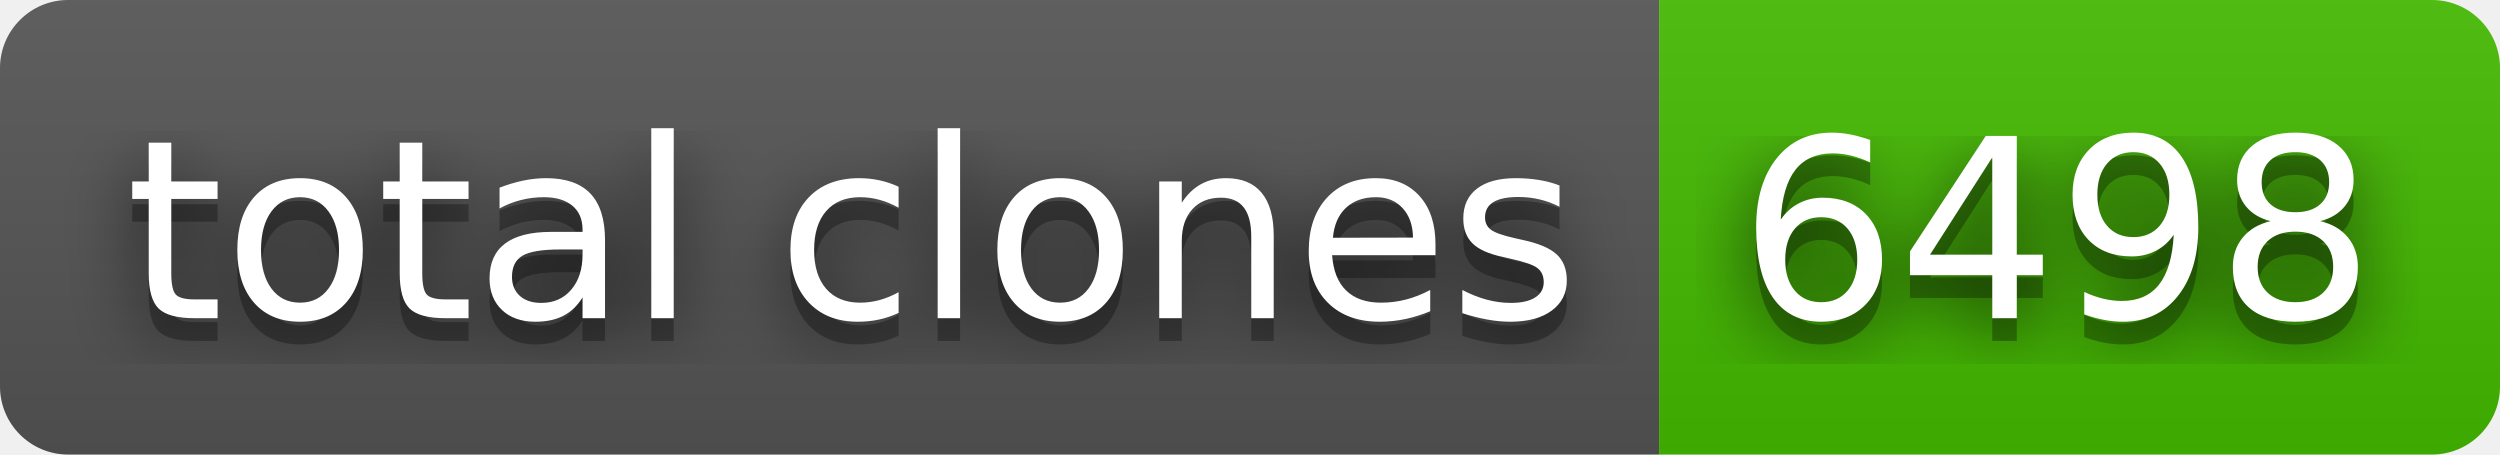
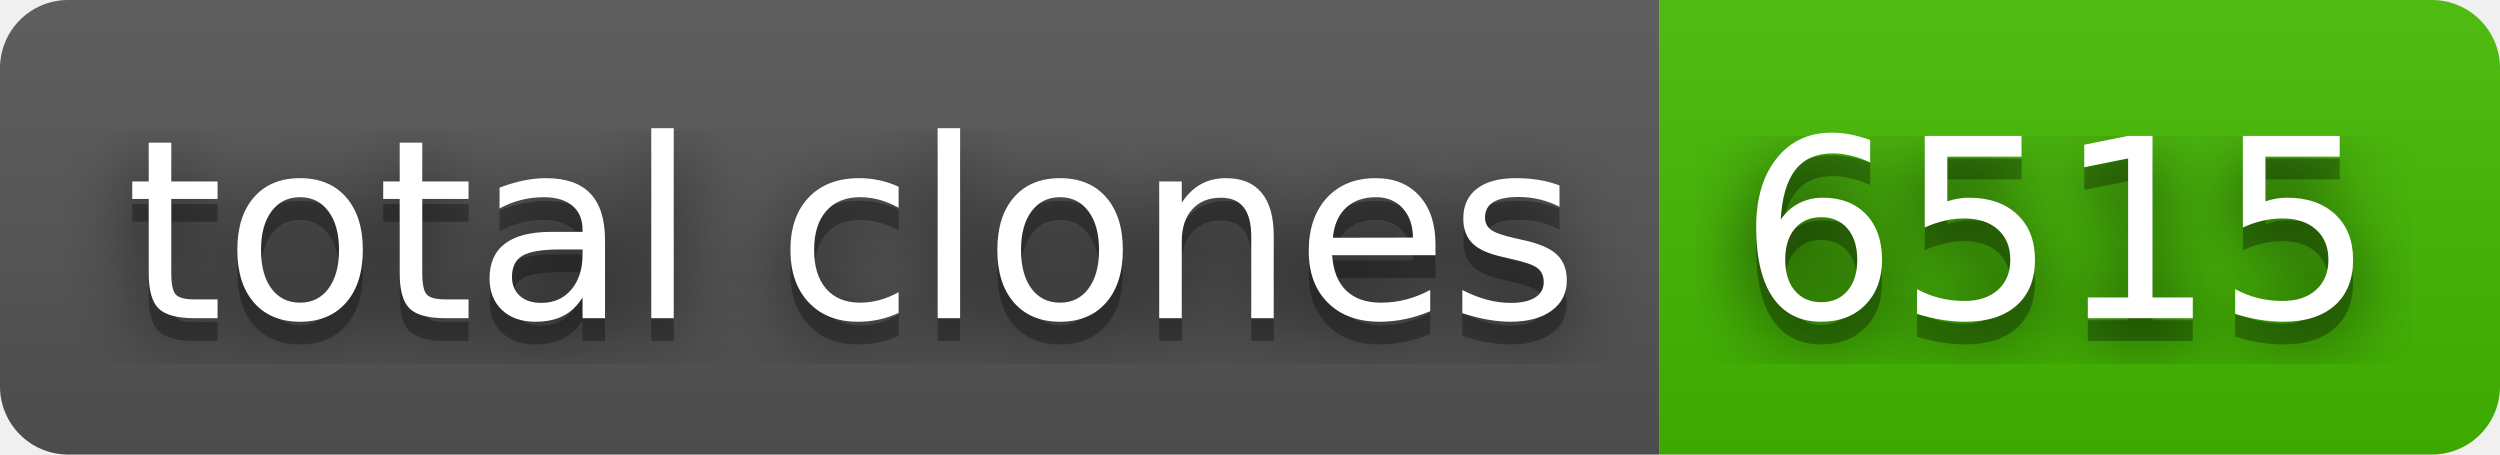
- <svg xmlns="http://www.w3.org/2000/svg" width="110" height="20" role="img" aria-label="total clones: 6498">
+ <svg xmlns="http://www.w3.org/2000/svg" width="110" height="20" role="img" aria-label="total clones: 6515">
  <filter id="blur">
    <feGaussianBlur in="SourceGraphic" stdDeviation="16" />
  </filter>
  <linearGradient id="s" x2="0" y2="100%">
    <stop offset="0" stop-color="#bbb" stop-opacity=".1" />
    <stop offset="1" stop-opacity=".1" />
  </linearGradient>
  <clipPath id="r">
    <rect width="110" height="20" rx="3" fill="#fff" />
  </clipPath>
  <g clip-path="url(#r)">
    <rect width="73" height="20" fill="#555" />
    <rect x="73" width="37" height="20" fill="#4b0" />
    <rect width="110" height="20" fill="url(#s)" />
  </g>
  <g fill="#fff" text-anchor="middle" font-family="Verdana,Geneva,DejaVu Sans,sans-serif" text-rendering="geometricPrecision" font-size="110">
    <text aria-hidden="true" x="375" y="150" fill="#010101" fill-opacity=".80" filter="url(#blur)" transform="scale(.1)" textLength="630">total clones</text>
    <text aria-hidden="true" x="375" y="150" fill="#010101" fill-opacity=".3" transform="scale(.1)" textLength="630">total clones</text>
    <text x="375" y="140" transform="scale(.1)" fill="#fff" textLength="630">total clones</text>
-     <text aria-hidden="true" x="905" y="150" fill="#010101" fill-opacity=".80" filter="url(#blur)" transform="scale(.1)" textLength="270">6498</text>
-     <text aria-hidden="true" x="905" y="150" fill="#010101" fill-opacity=".3" transform="scale(.1)" textLength="270">6498</text>
-     <text x="905" y="140" transform="scale(.1)" fill="#fff" textLength="270">6498</text>
+     <text aria-hidden="true" x="905" y="150" fill="#010101" fill-opacity=".80" filter="url(#blur)" transform="scale(.1)" textLength="270">6515</text>
+     <text aria-hidden="true" x="905" y="150" fill="#010101" fill-opacity=".3" transform="scale(.1)" textLength="270">6515</text>
+     <text x="905" y="140" transform="scale(.1)" fill="#fff" textLength="270">6515</text>
  </g>
</svg>
